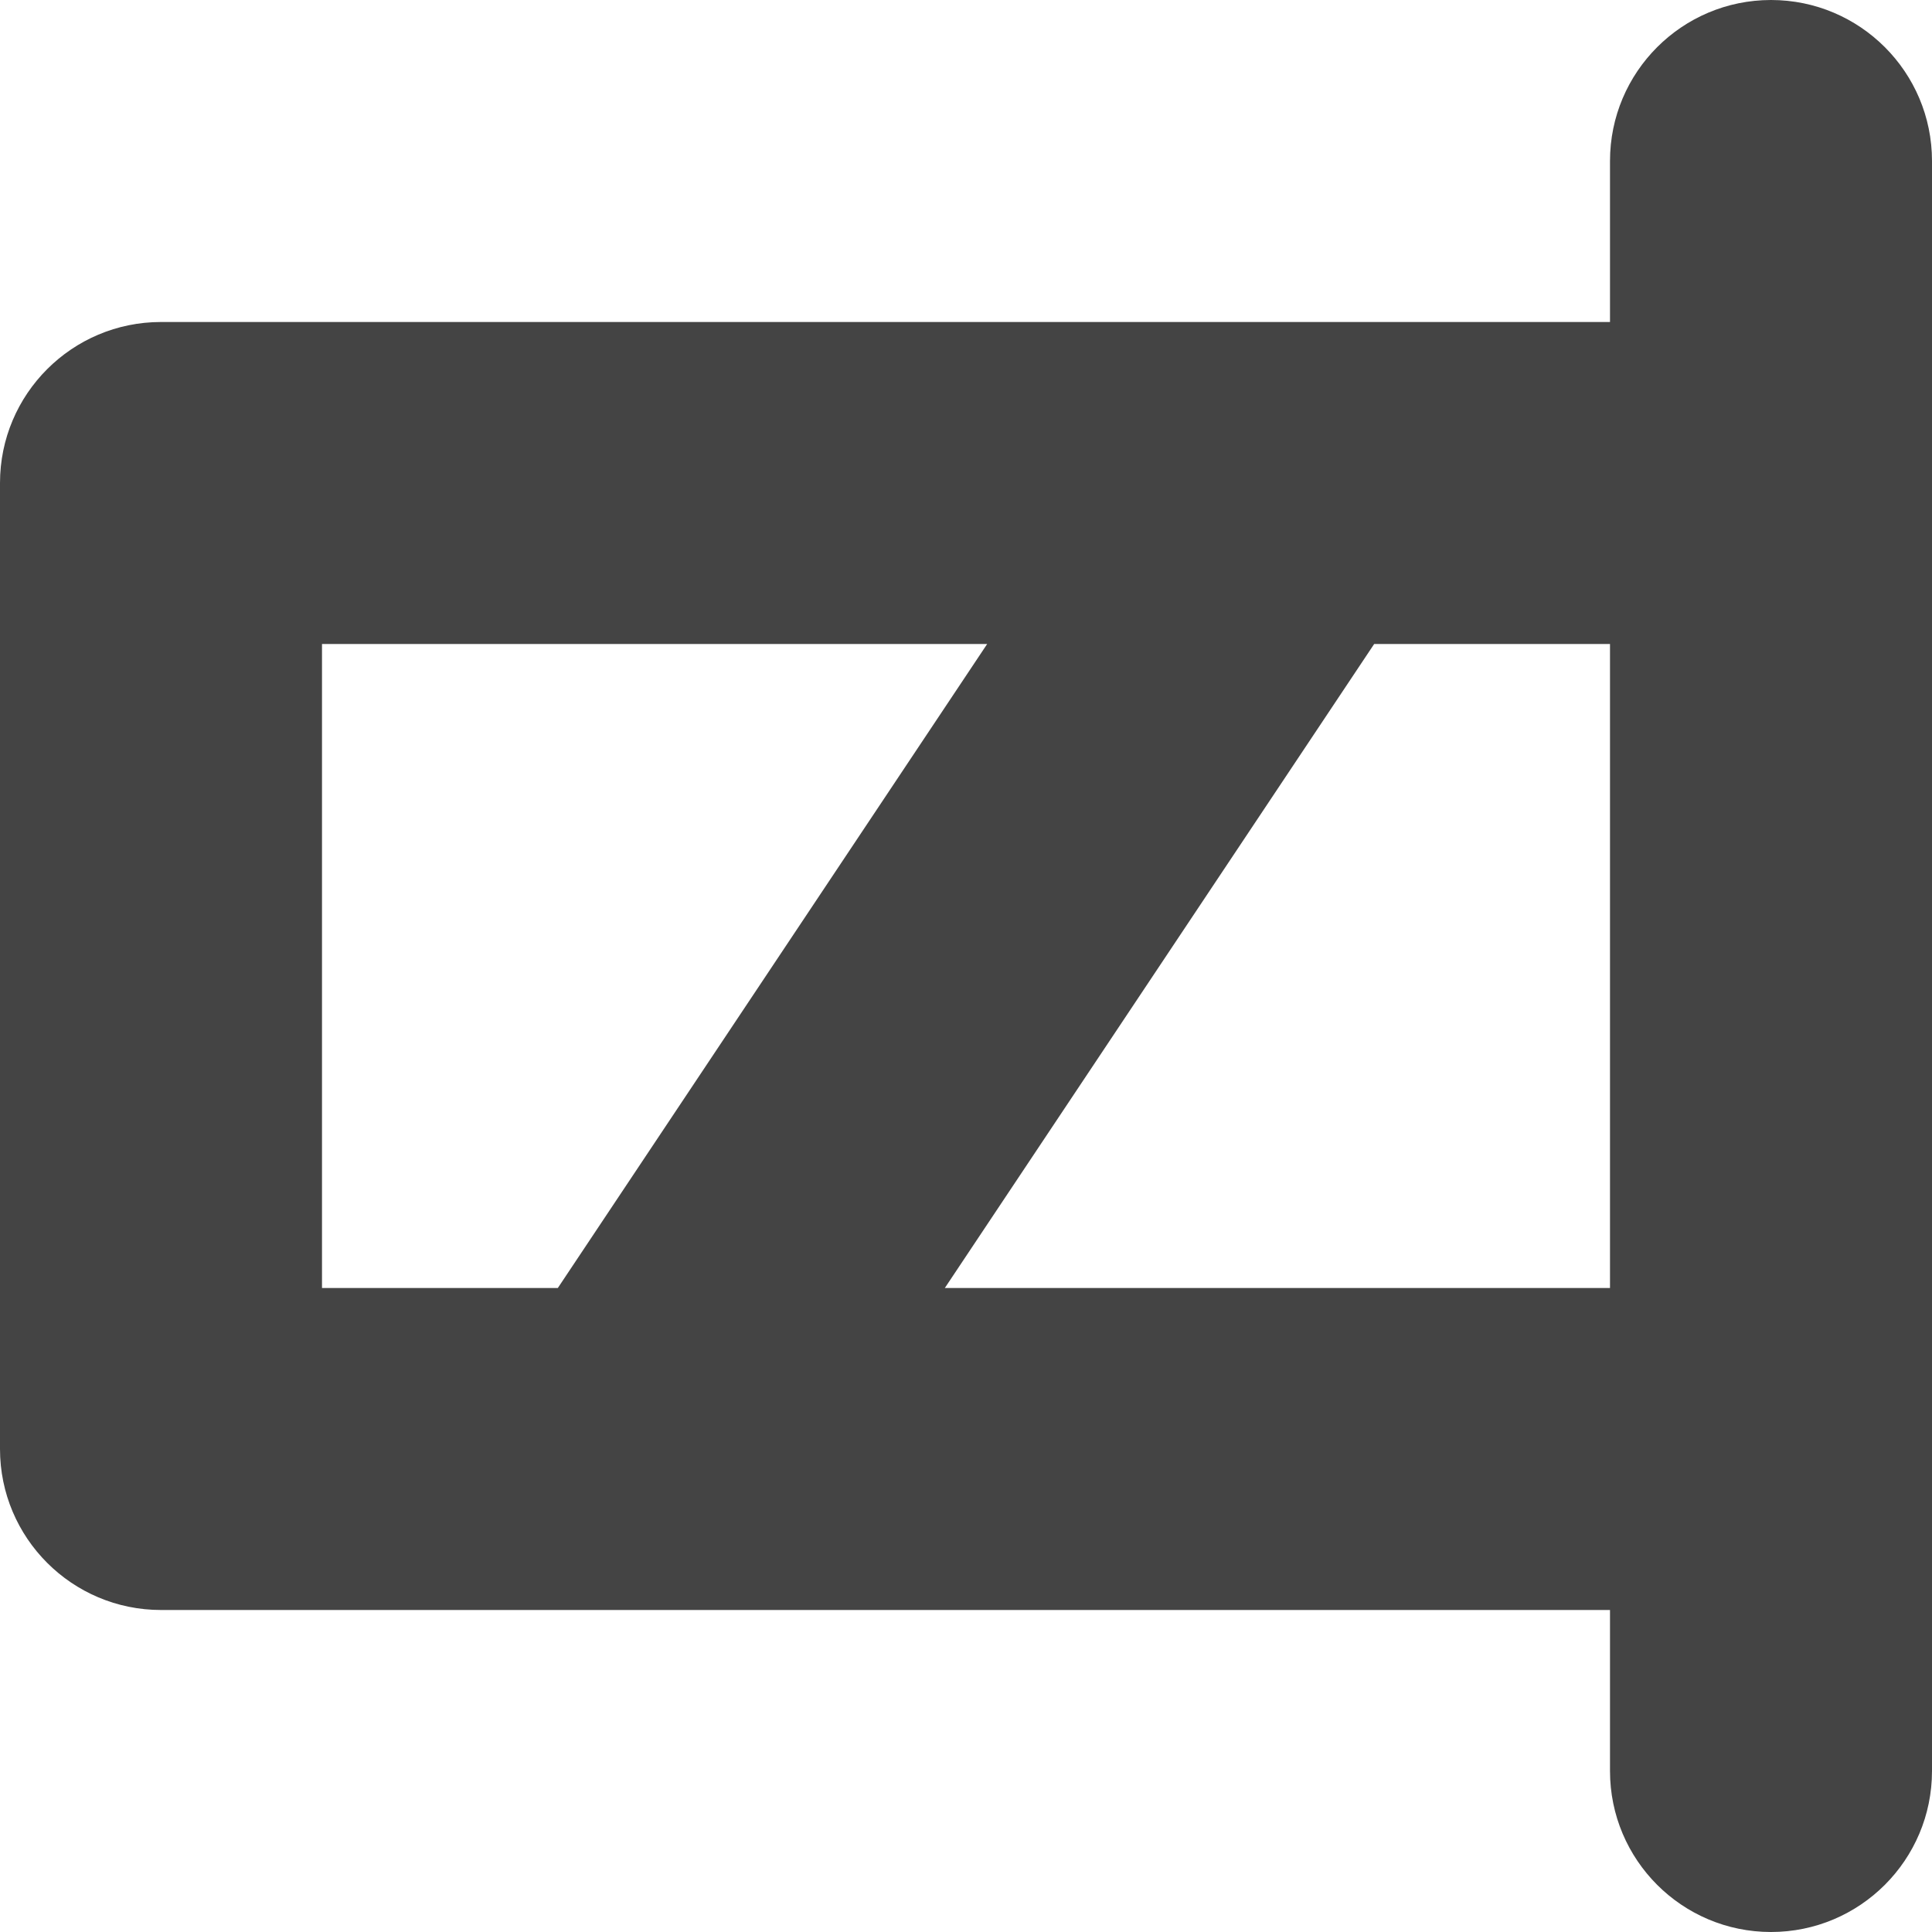
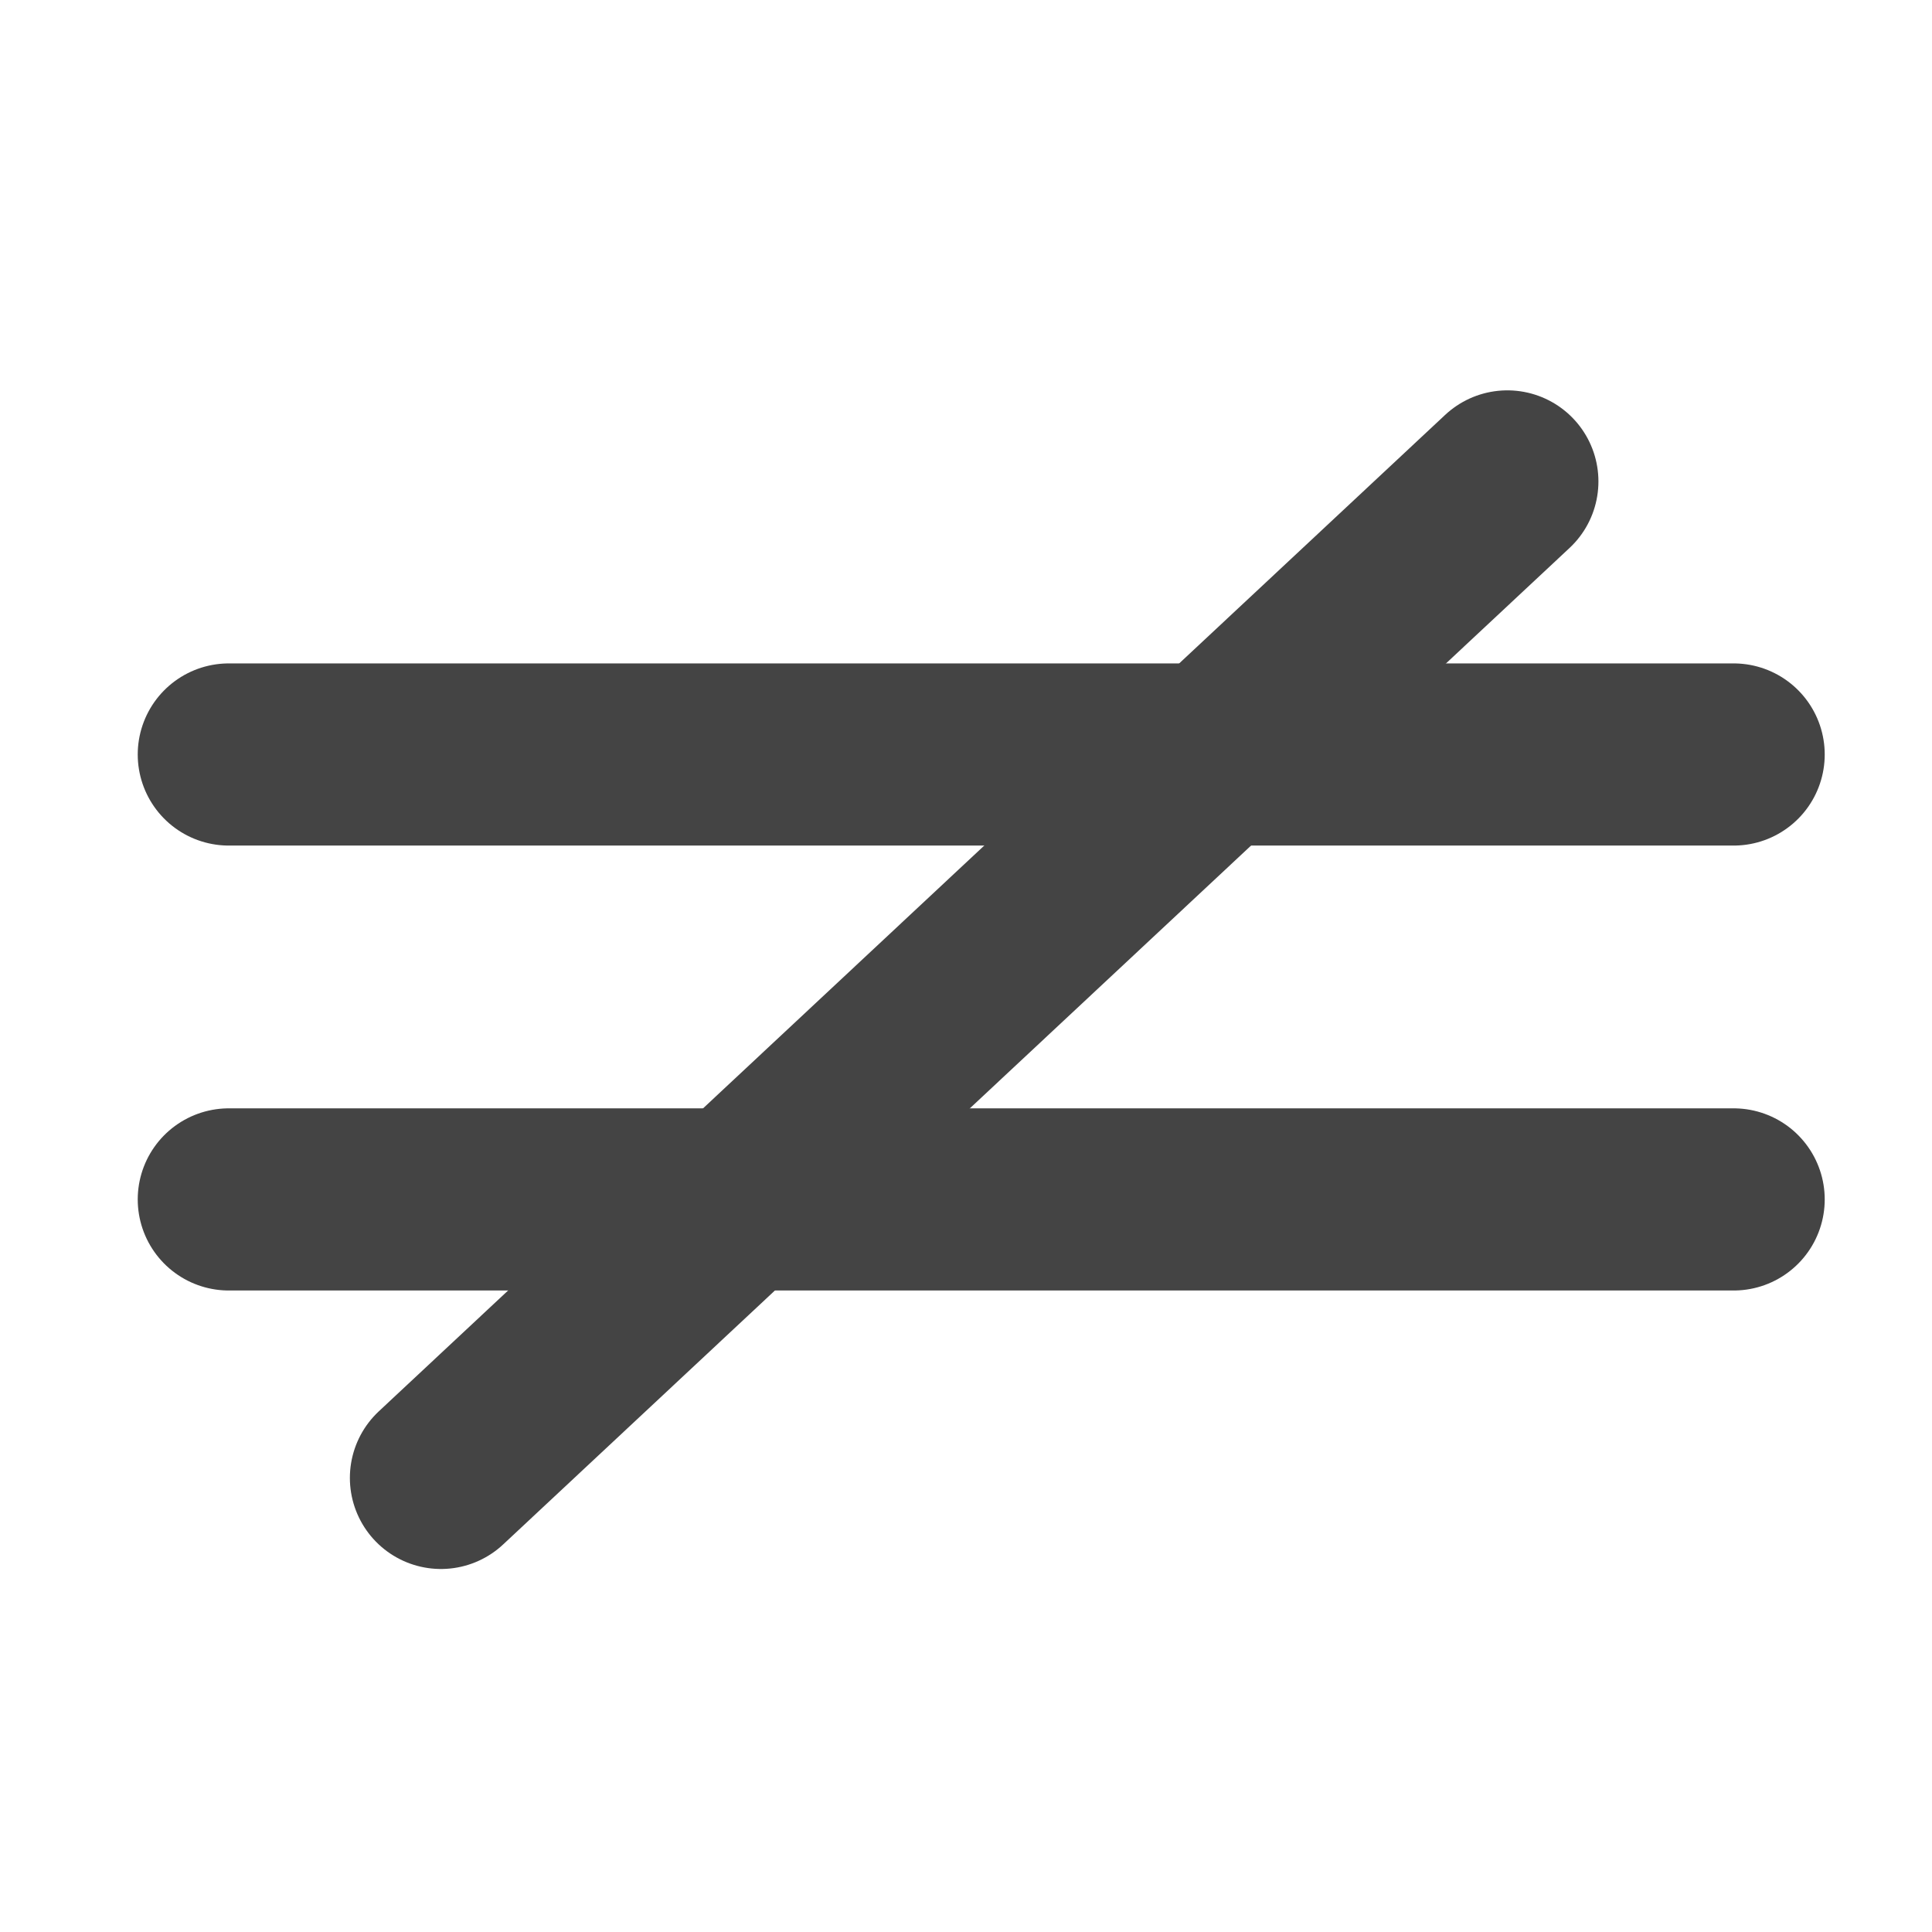
- <svg xmlns="http://www.w3.org/2000/svg" width="48" height="48" viewBox="0 0 48 48" fill="none">
-   <path fill-rule="evenodd" clip-rule="evenodd" d="M44 0C46.209 0 48 1.791 48 4V44C48 46.209 46.209 48 44 48C41.791 48 40 46.209 40 44V40H16.055C16.016 40.001 15.977 40.001 15.938 40H4C1.791 40 0 38.209 0 36V12C0 9.791 1.791 8 4 8H31.945C31.984 7.999 32.023 7.999 32.062 8H40V4C40 1.791 41.791 0 44 0ZM8 32H13.859L24.526 16H8V32ZM23.474 32H40V16H34.141L23.474 32Z" fill="#444444" />
+ <svg xmlns="http://www.w3.org/2000/svg" width="12" height="12" viewBox="0 0 580 580" fill="none">
+   <path d="M68.69 226.503H520.451" stroke="#444444" stroke-width="54.685" stroke-linecap="round" />
+   <path d="M68.69 360.074H520.451" stroke="#444444" stroke-width="54.685" stroke-linecap="round" />
+   <path d="M132.378 443.678L452.516 144.529" stroke="#444444" stroke-width="54.685" stroke-linecap="round" />
</svg>
